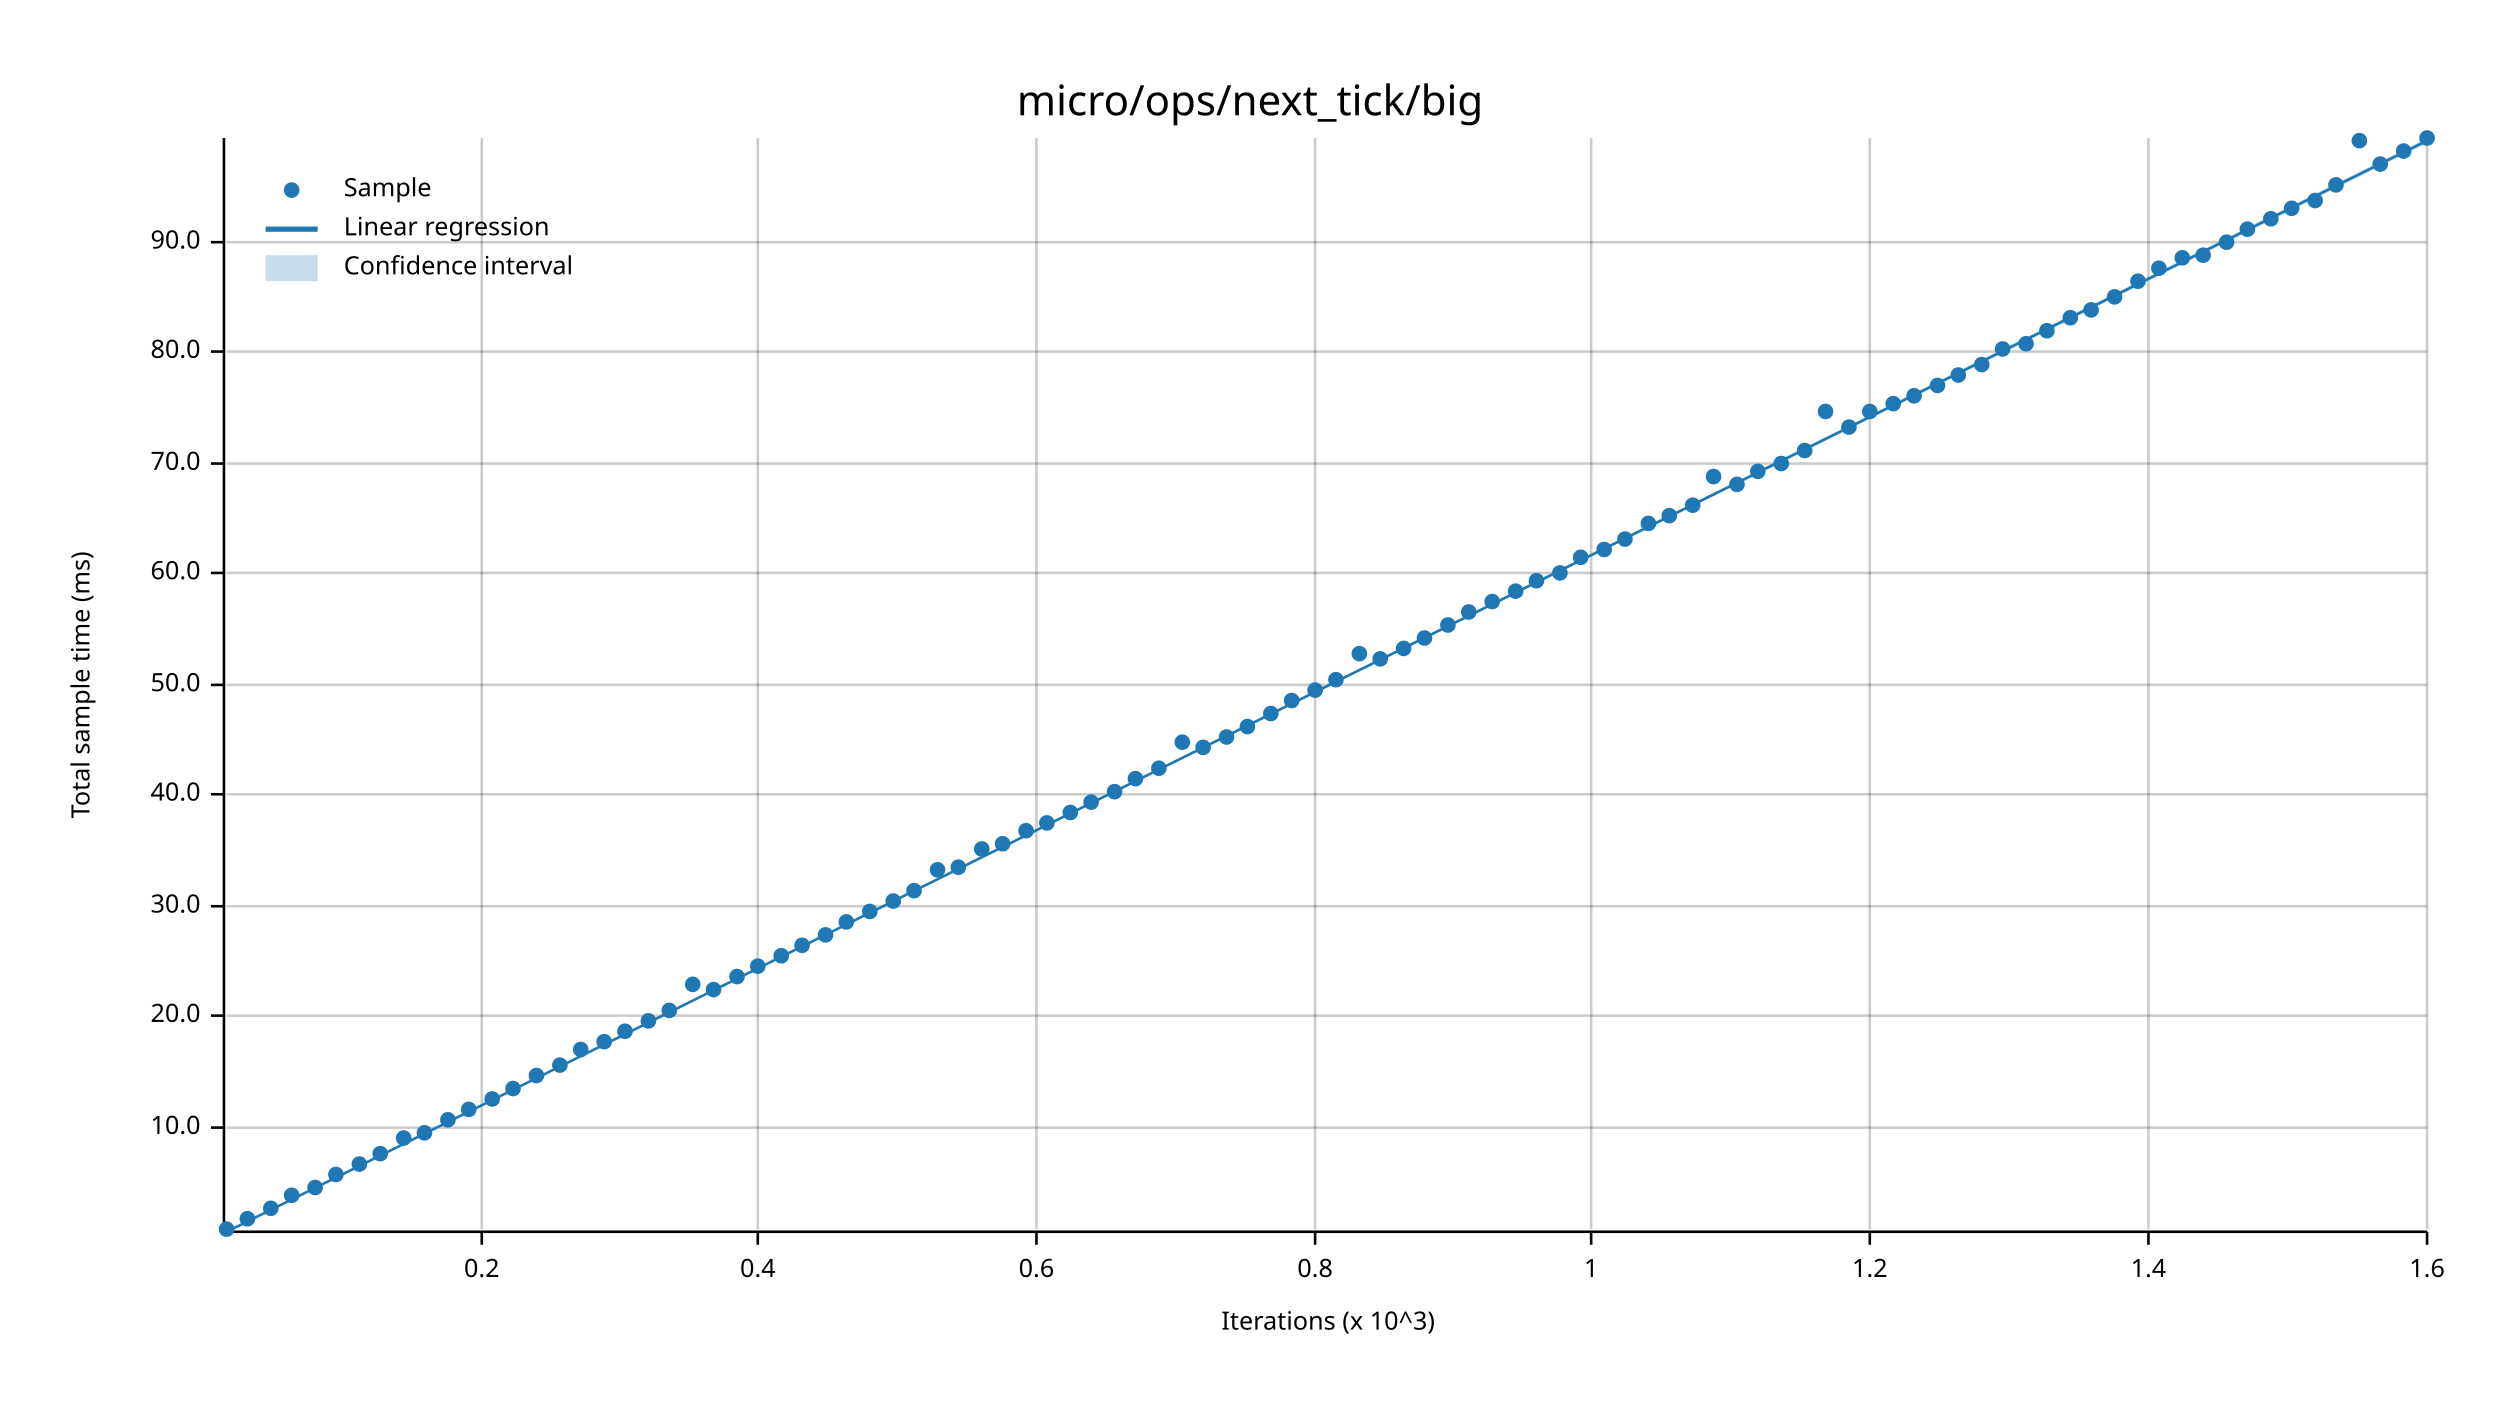
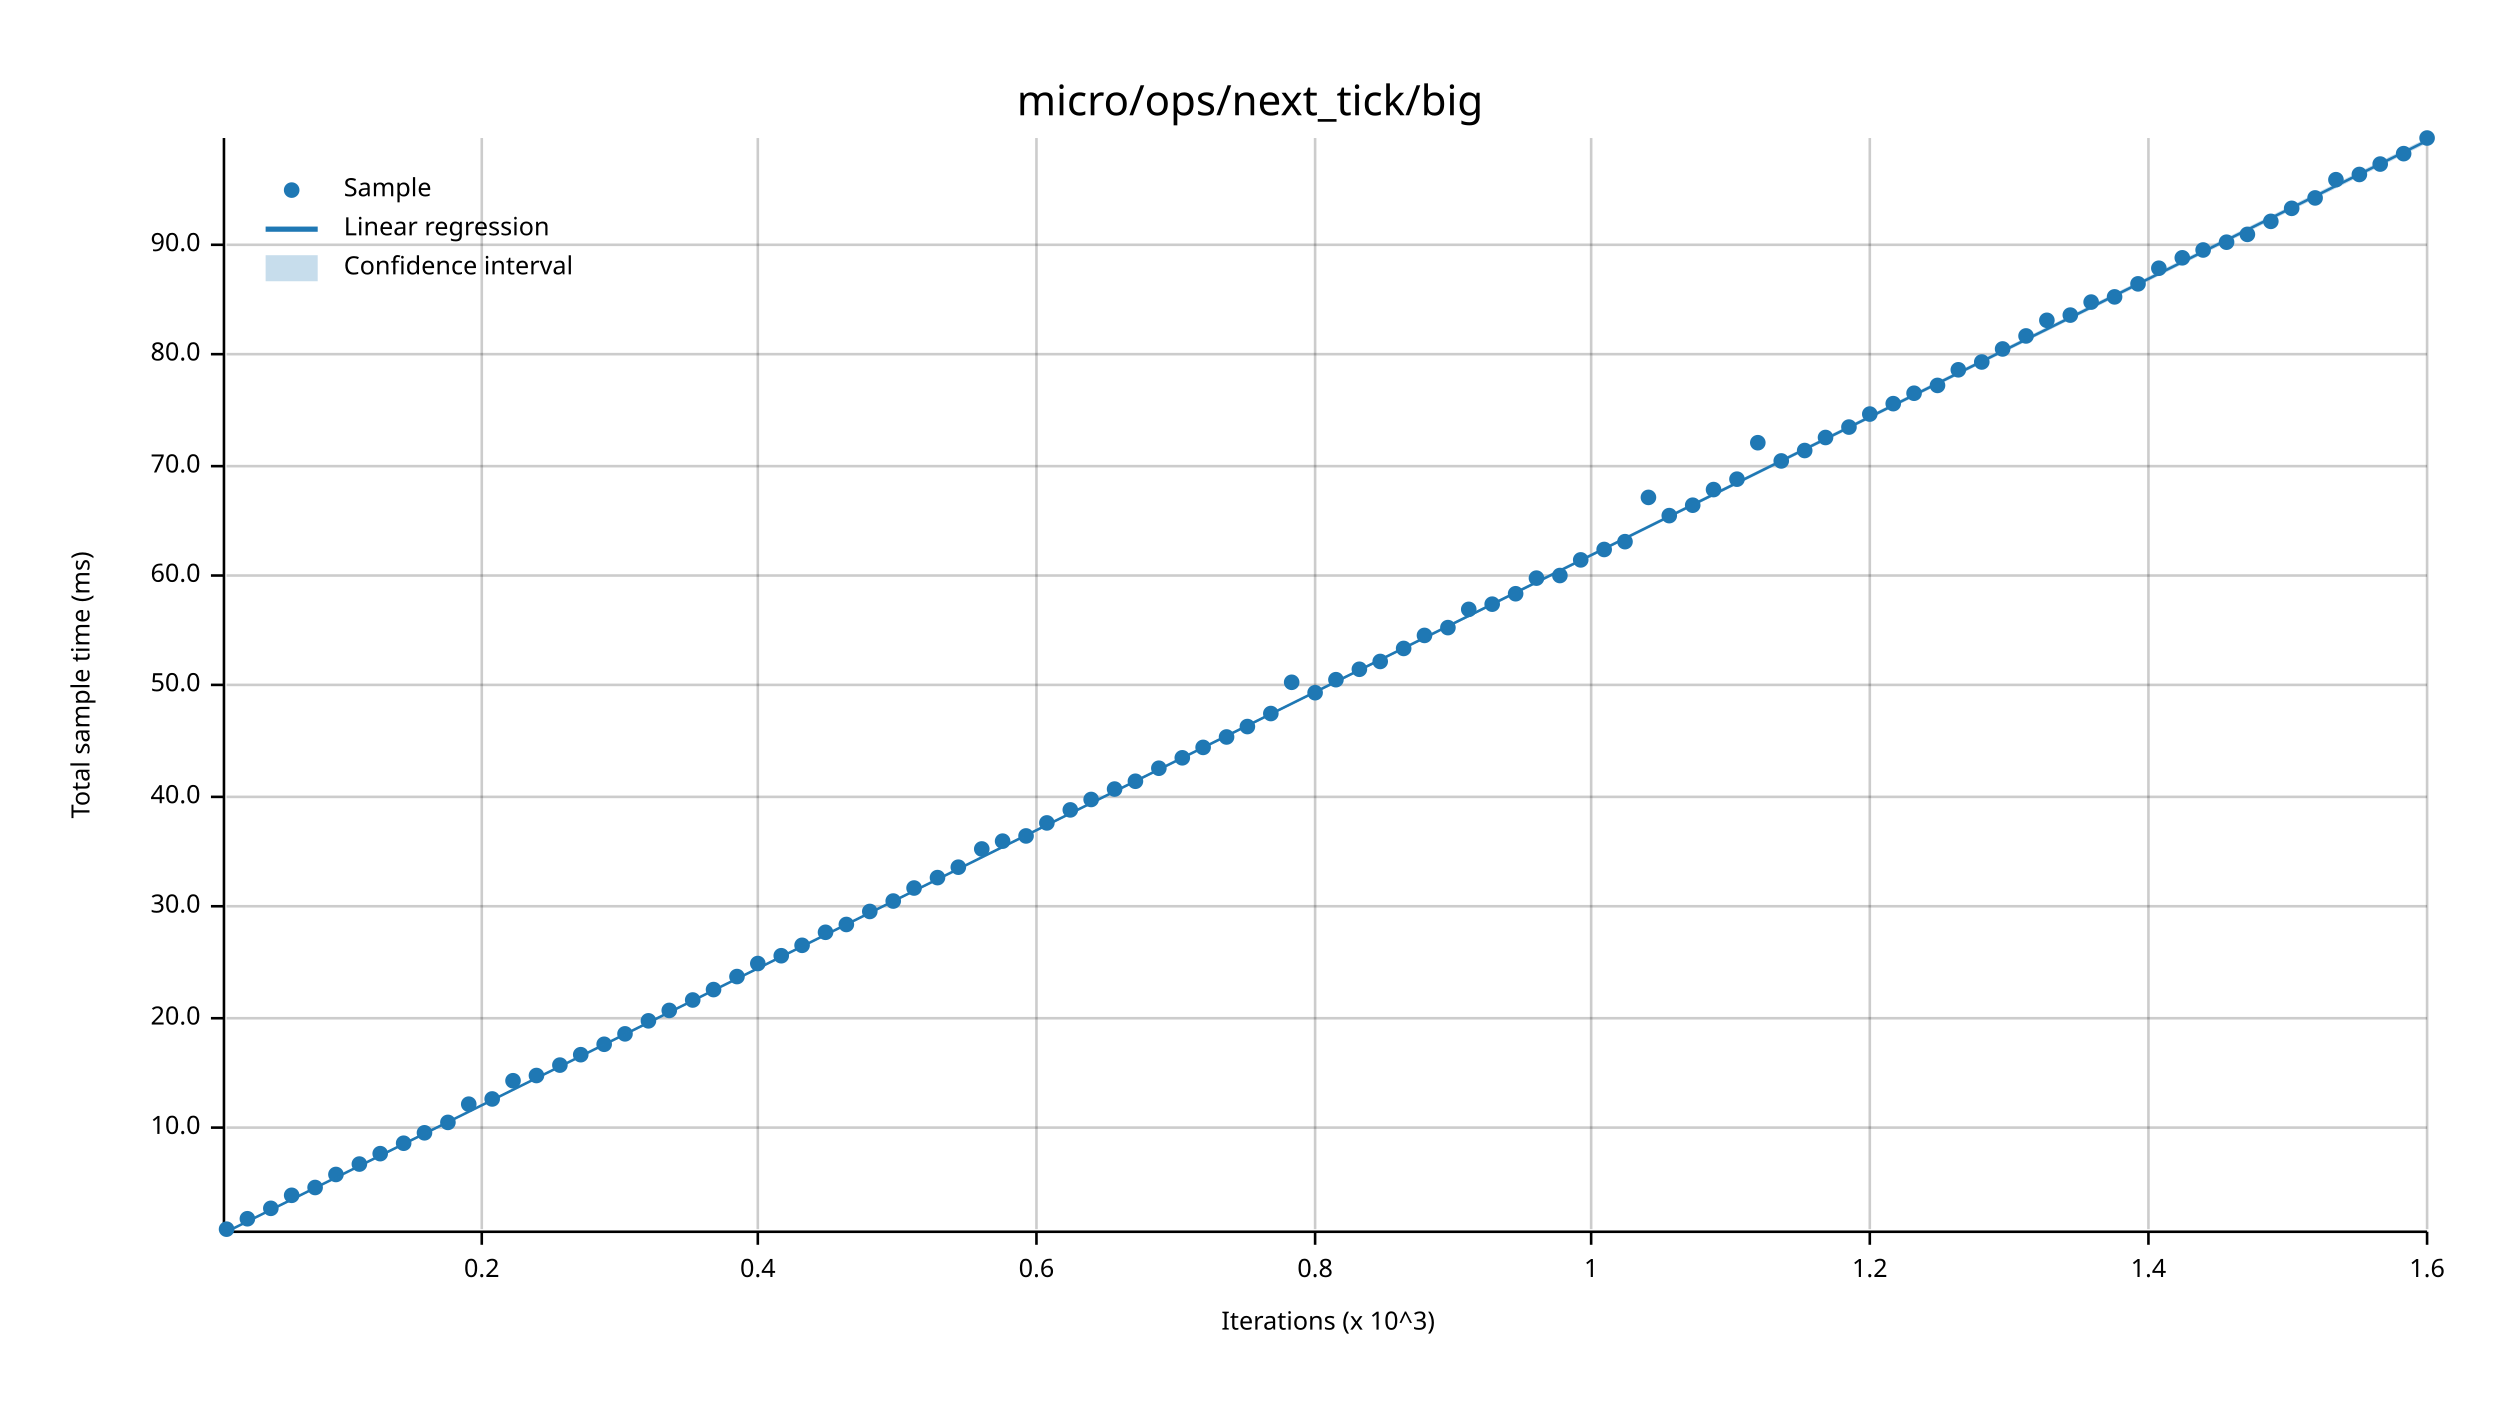
<svg xmlns="http://www.w3.org/2000/svg" width="960" height="540" viewBox="0 0 960 540">
  <text x="480" y="32" dy="0.76em" text-anchor="middle" font-family="sans-serif" font-size="16.129" opacity="1" fill="#000000">
micro/ops/next_tick/big
</text>
  <text x="27" y="263" dy="0.76em" text-anchor="middle" font-family="sans-serif" font-size="9.677" opacity="1" fill="#000000" transform="rotate(270, 27, 263)">
Total sample time (ms)
</text>
  <text x="510" y="513" dy="-0.5ex" text-anchor="middle" font-family="sans-serif" font-size="9.677" opacity="1" fill="#000000">
Iterations (x 10^3)
</text>
  <line opacity="0.2" stroke="#000000" stroke-width="1" x1="185" y1="472" x2="185" y2="53" />
  <line opacity="0.2" stroke="#000000" stroke-width="1" x1="291" y1="472" x2="291" y2="53" />
  <line opacity="0.2" stroke="#000000" stroke-width="1" x1="398" y1="472" x2="398" y2="53" />
  <line opacity="0.2" stroke="#000000" stroke-width="1" x1="505" y1="472" x2="505" y2="53" />
  <line opacity="0.2" stroke="#000000" stroke-width="1" x1="611" y1="472" x2="611" y2="53" />
  <line opacity="0.2" stroke="#000000" stroke-width="1" x1="718" y1="472" x2="718" y2="53" />
  <line opacity="0.2" stroke="#000000" stroke-width="1" x1="825" y1="472" x2="825" y2="53" />
  <line opacity="0.2" stroke="#000000" stroke-width="1" x1="932" y1="472" x2="932" y2="53" />
  <line opacity="0.2" stroke="#000000" stroke-width="1" x1="87" y1="433" x2="932" y2="433" />
-   <line opacity="0.2" stroke="#000000" stroke-width="1" x1="87" y1="390" x2="932" y2="390" />
+   <line opacity="0.2" stroke="#000000" stroke-width="1" x1="87" y1="391" x2="932" y2="391" />
  <line opacity="0.2" stroke="#000000" stroke-width="1" x1="87" y1="348" x2="932" y2="348" />
-   <line opacity="0.2" stroke="#000000" stroke-width="1" x1="87" y1="305" x2="932" y2="305" />
+   <line opacity="0.2" stroke="#000000" stroke-width="1" x1="87" y1="306" x2="932" y2="306" />
  <line opacity="0.2" stroke="#000000" stroke-width="1" x1="87" y1="263" x2="932" y2="263" />
-   <line opacity="0.2" stroke="#000000" stroke-width="1" x1="87" y1="220" x2="932" y2="220" />
-   <line opacity="0.2" stroke="#000000" stroke-width="1" x1="87" y1="178" x2="932" y2="178" />
-   <line opacity="0.2" stroke="#000000" stroke-width="1" x1="87" y1="135" x2="932" y2="135" />
-   <line opacity="0.2" stroke="#000000" stroke-width="1" x1="87" y1="93" x2="932" y2="93" />
+   <line opacity="0.2" stroke="#000000" stroke-width="1" x1="87" y1="221" x2="932" y2="221" />
+   <line opacity="0.2" stroke="#000000" stroke-width="1" x1="87" y1="179" x2="932" y2="179" />
+   <line opacity="0.2" stroke="#000000" stroke-width="1" x1="87" y1="136" x2="932" y2="136" />
+   <line opacity="0.2" stroke="#000000" stroke-width="1" x1="87" y1="94" x2="932" y2="94" />
  <polyline fill="none" opacity="1" stroke="#000000" stroke-width="1" points="86,53 86,472 " />
  <text x="77" y="433" dy="0.5ex" text-anchor="end" font-family="sans-serif" font-size="9.677" opacity="1" fill="#000000">
10.0
</text>
  <polyline fill="none" opacity="1" stroke="#000000" stroke-width="1" points="81,433 86,433 " />
-   <text x="77" y="390" dy="0.5ex" text-anchor="end" font-family="sans-serif" font-size="9.677" opacity="1" fill="#000000">
+   <text x="77" y="391" dy="0.5ex" text-anchor="end" font-family="sans-serif" font-size="9.677" opacity="1" fill="#000000">
20.0
</text>
-   <polyline fill="none" opacity="1" stroke="#000000" stroke-width="1" points="81,390 86,390 " />
+   <polyline fill="none" opacity="1" stroke="#000000" stroke-width="1" points="81,391 86,391 " />
  <text x="77" y="348" dy="0.5ex" text-anchor="end" font-family="sans-serif" font-size="9.677" opacity="1" fill="#000000">
30.0
</text>
  <polyline fill="none" opacity="1" stroke="#000000" stroke-width="1" points="81,348 86,348 " />
-   <text x="77" y="305" dy="0.5ex" text-anchor="end" font-family="sans-serif" font-size="9.677" opacity="1" fill="#000000">
+   <text x="77" y="306" dy="0.5ex" text-anchor="end" font-family="sans-serif" font-size="9.677" opacity="1" fill="#000000">
40.0
</text>
-   <polyline fill="none" opacity="1" stroke="#000000" stroke-width="1" points="81,305 86,305 " />
+   <polyline fill="none" opacity="1" stroke="#000000" stroke-width="1" points="81,306 86,306 " />
  <text x="77" y="263" dy="0.5ex" text-anchor="end" font-family="sans-serif" font-size="9.677" opacity="1" fill="#000000">
50.0
</text>
  <polyline fill="none" opacity="1" stroke="#000000" stroke-width="1" points="81,263 86,263 " />
-   <text x="77" y="220" dy="0.5ex" text-anchor="end" font-family="sans-serif" font-size="9.677" opacity="1" fill="#000000">
+   <text x="77" y="221" dy="0.5ex" text-anchor="end" font-family="sans-serif" font-size="9.677" opacity="1" fill="#000000">
60.0
</text>
-   <polyline fill="none" opacity="1" stroke="#000000" stroke-width="1" points="81,220 86,220 " />
-   <text x="77" y="178" dy="0.5ex" text-anchor="end" font-family="sans-serif" font-size="9.677" opacity="1" fill="#000000">
+   <polyline fill="none" opacity="1" stroke="#000000" stroke-width="1" points="81,221 86,221 " />
+   <text x="77" y="179" dy="0.5ex" text-anchor="end" font-family="sans-serif" font-size="9.677" opacity="1" fill="#000000">
70.0
</text>
-   <polyline fill="none" opacity="1" stroke="#000000" stroke-width="1" points="81,178 86,178 " />
-   <text x="77" y="135" dy="0.5ex" text-anchor="end" font-family="sans-serif" font-size="9.677" opacity="1" fill="#000000">
+   <polyline fill="none" opacity="1" stroke="#000000" stroke-width="1" points="81,179 86,179 " />
+   <text x="77" y="136" dy="0.5ex" text-anchor="end" font-family="sans-serif" font-size="9.677" opacity="1" fill="#000000">
80.0
</text>
-   <polyline fill="none" opacity="1" stroke="#000000" stroke-width="1" points="81,135 86,135 " />
-   <text x="77" y="93" dy="0.5ex" text-anchor="end" font-family="sans-serif" font-size="9.677" opacity="1" fill="#000000">
+   <polyline fill="none" opacity="1" stroke="#000000" stroke-width="1" points="81,136 86,136 " />
+   <text x="77" y="94" dy="0.5ex" text-anchor="end" font-family="sans-serif" font-size="9.677" opacity="1" fill="#000000">
90.0
</text>
-   <polyline fill="none" opacity="1" stroke="#000000" stroke-width="1" points="81,93 86,93 " />
+   <polyline fill="none" opacity="1" stroke="#000000" stroke-width="1" points="81,94 86,94 " />
  <polyline fill="none" opacity="1" stroke="#000000" stroke-width="1" points="87,473 932,473 " />
  <text x="185" y="483" dy="0.76em" text-anchor="middle" font-family="sans-serif" font-size="9.677" opacity="1" fill="#000000">
0.2
</text>
  <polyline fill="none" opacity="1" stroke="#000000" stroke-width="1" points="185,473 185,478 " />
  <text x="291" y="483" dy="0.76em" text-anchor="middle" font-family="sans-serif" font-size="9.677" opacity="1" fill="#000000">
0.4
</text>
  <polyline fill="none" opacity="1" stroke="#000000" stroke-width="1" points="291,473 291,478 " />
  <text x="398" y="483" dy="0.76em" text-anchor="middle" font-family="sans-serif" font-size="9.677" opacity="1" fill="#000000">
0.6
</text>
  <polyline fill="none" opacity="1" stroke="#000000" stroke-width="1" points="398,473 398,478 " />
  <text x="505" y="483" dy="0.76em" text-anchor="middle" font-family="sans-serif" font-size="9.677" opacity="1" fill="#000000">
0.8
</text>
  <polyline fill="none" opacity="1" stroke="#000000" stroke-width="1" points="505,473 505,478 " />
  <text x="611" y="483" dy="0.76em" text-anchor="middle" font-family="sans-serif" font-size="9.677" opacity="1" fill="#000000">
1
</text>
  <polyline fill="none" opacity="1" stroke="#000000" stroke-width="1" points="611,473 611,478 " />
  <text x="718" y="483" dy="0.76em" text-anchor="middle" font-family="sans-serif" font-size="9.677" opacity="1" fill="#000000">
1.2
</text>
  <polyline fill="none" opacity="1" stroke="#000000" stroke-width="1" points="718,473 718,478 " />
  <text x="825" y="483" dy="0.76em" text-anchor="middle" font-family="sans-serif" font-size="9.677" opacity="1" fill="#000000">
1.4
</text>
  <polyline fill="none" opacity="1" stroke="#000000" stroke-width="1" points="825,473 825,478 " />
  <text x="932" y="483" dy="0.76em" text-anchor="middle" font-family="sans-serif" font-size="9.677" opacity="1" fill="#000000">
1.6
</text>
  <polyline fill="none" opacity="1" stroke="#000000" stroke-width="1" points="932,473 932,478 " />
  <circle cx="87" cy="472" r="3" opacity="1" fill="#1F78B4" stroke="none" stroke-width="1" />
  <circle cx="95" cy="468" r="3" opacity="1" fill="#1F78B4" stroke="none" stroke-width="1" />
  <circle cx="104" cy="464" r="3" opacity="1" fill="#1F78B4" stroke="none" stroke-width="1" />
  <circle cx="112" cy="459" r="3" opacity="1" fill="#1F78B4" stroke="none" stroke-width="1" />
  <circle cx="121" cy="456" r="3" opacity="1" fill="#1F78B4" stroke="none" stroke-width="1" />
  <circle cx="129" cy="451" r="3" opacity="1" fill="#1F78B4" stroke="none" stroke-width="1" />
  <circle cx="138" cy="447" r="3" opacity="1" fill="#1F78B4" stroke="none" stroke-width="1" />
  <circle cx="146" cy="443" r="3" opacity="1" fill="#1F78B4" stroke="none" stroke-width="1" />
-   <circle cx="155" cy="437" r="3" opacity="1" fill="#1F78B4" stroke="none" stroke-width="1" />
+   <circle cx="155" cy="439" r="3" opacity="1" fill="#1F78B4" stroke="none" stroke-width="1" />
  <circle cx="163" cy="435" r="3" opacity="1" fill="#1F78B4" stroke="none" stroke-width="1" />
-   <circle cx="172" cy="430" r="3" opacity="1" fill="#1F78B4" stroke="none" stroke-width="1" />
-   <circle cx="180" cy="426" r="3" opacity="1" fill="#1F78B4" stroke="none" stroke-width="1" />
+   <circle cx="172" cy="431" r="3" opacity="1" fill="#1F78B4" stroke="none" stroke-width="1" />
+   <circle cx="180" cy="424" r="3" opacity="1" fill="#1F78B4" stroke="none" stroke-width="1" />
  <circle cx="189" cy="422" r="3" opacity="1" fill="#1F78B4" stroke="none" stroke-width="1" />
-   <circle cx="197" cy="418" r="3" opacity="1" fill="#1F78B4" stroke="none" stroke-width="1" />
+   <circle cx="197" cy="415" r="3" opacity="1" fill="#1F78B4" stroke="none" stroke-width="1" />
  <circle cx="206" cy="413" r="3" opacity="1" fill="#1F78B4" stroke="none" stroke-width="1" />
  <circle cx="215" cy="409" r="3" opacity="1" fill="#1F78B4" stroke="none" stroke-width="1" />
-   <circle cx="223" cy="403" r="3" opacity="1" fill="#1F78B4" stroke="none" stroke-width="1" />
-   <circle cx="232" cy="400" r="3" opacity="1" fill="#1F78B4" stroke="none" stroke-width="1" />
-   <circle cx="240" cy="396" r="3" opacity="1" fill="#1F78B4" stroke="none" stroke-width="1" />
+   <circle cx="223" cy="405" r="3" opacity="1" fill="#1F78B4" stroke="none" stroke-width="1" />
+   <circle cx="232" cy="401" r="3" opacity="1" fill="#1F78B4" stroke="none" stroke-width="1" />
+   <circle cx="240" cy="397" r="3" opacity="1" fill="#1F78B4" stroke="none" stroke-width="1" />
  <circle cx="249" cy="392" r="3" opacity="1" fill="#1F78B4" stroke="none" stroke-width="1" />
  <circle cx="257" cy="388" r="3" opacity="1" fill="#1F78B4" stroke="none" stroke-width="1" />
-   <circle cx="266" cy="378" r="3" opacity="1" fill="#1F78B4" stroke="none" stroke-width="1" />
+   <circle cx="266" cy="384" r="3" opacity="1" fill="#1F78B4" stroke="none" stroke-width="1" />
  <circle cx="274" cy="380" r="3" opacity="1" fill="#1F78B4" stroke="none" stroke-width="1" />
  <circle cx="283" cy="375" r="3" opacity="1" fill="#1F78B4" stroke="none" stroke-width="1" />
-   <circle cx="291" cy="371" r="3" opacity="1" fill="#1F78B4" stroke="none" stroke-width="1" />
+   <circle cx="291" cy="370" r="3" opacity="1" fill="#1F78B4" stroke="none" stroke-width="1" />
  <circle cx="300" cy="367" r="3" opacity="1" fill="#1F78B4" stroke="none" stroke-width="1" />
  <circle cx="308" cy="363" r="3" opacity="1" fill="#1F78B4" stroke="none" stroke-width="1" />
-   <circle cx="317" cy="359" r="3" opacity="1" fill="#1F78B4" stroke="none" stroke-width="1" />
-   <circle cx="325" cy="354" r="3" opacity="1" fill="#1F78B4" stroke="none" stroke-width="1" />
+   <circle cx="317" cy="358" r="3" opacity="1" fill="#1F78B4" stroke="none" stroke-width="1" />
+   <circle cx="325" cy="355" r="3" opacity="1" fill="#1F78B4" stroke="none" stroke-width="1" />
  <circle cx="334" cy="350" r="3" opacity="1" fill="#1F78B4" stroke="none" stroke-width="1" />
  <circle cx="343" cy="346" r="3" opacity="1" fill="#1F78B4" stroke="none" stroke-width="1" />
-   <circle cx="351" cy="342" r="3" opacity="1" fill="#1F78B4" stroke="none" stroke-width="1" />
-   <circle cx="360" cy="334" r="3" opacity="1" fill="#1F78B4" stroke="none" stroke-width="1" />
+   <circle cx="351" cy="341" r="3" opacity="1" fill="#1F78B4" stroke="none" stroke-width="1" />
+   <circle cx="360" cy="337" r="3" opacity="1" fill="#1F78B4" stroke="none" stroke-width="1" />
  <circle cx="368" cy="333" r="3" opacity="1" fill="#1F78B4" stroke="none" stroke-width="1" />
  <circle cx="377" cy="326" r="3" opacity="1" fill="#1F78B4" stroke="none" stroke-width="1" />
-   <circle cx="385" cy="324" r="3" opacity="1" fill="#1F78B4" stroke="none" stroke-width="1" />
-   <circle cx="394" cy="319" r="3" opacity="1" fill="#1F78B4" stroke="none" stroke-width="1" />
+   <circle cx="385" cy="323" r="3" opacity="1" fill="#1F78B4" stroke="none" stroke-width="1" />
+   <circle cx="394" cy="321" r="3" opacity="1" fill="#1F78B4" stroke="none" stroke-width="1" />
  <circle cx="402" cy="316" r="3" opacity="1" fill="#1F78B4" stroke="none" stroke-width="1" />
-   <circle cx="411" cy="312" r="3" opacity="1" fill="#1F78B4" stroke="none" stroke-width="1" />
-   <circle cx="419" cy="308" r="3" opacity="1" fill="#1F78B4" stroke="none" stroke-width="1" />
-   <circle cx="428" cy="304" r="3" opacity="1" fill="#1F78B4" stroke="none" stroke-width="1" />
-   <circle cx="436" cy="299" r="3" opacity="1" fill="#1F78B4" stroke="none" stroke-width="1" />
+   <circle cx="411" cy="311" r="3" opacity="1" fill="#1F78B4" stroke="none" stroke-width="1" />
+   <circle cx="419" cy="307" r="3" opacity="1" fill="#1F78B4" stroke="none" stroke-width="1" />
+   <circle cx="428" cy="303" r="3" opacity="1" fill="#1F78B4" stroke="none" stroke-width="1" />
+   <circle cx="436" cy="300" r="3" opacity="1" fill="#1F78B4" stroke="none" stroke-width="1" />
  <circle cx="445" cy="295" r="3" opacity="1" fill="#1F78B4" stroke="none" stroke-width="1" />
-   <circle cx="454" cy="285" r="3" opacity="1" fill="#1F78B4" stroke="none" stroke-width="1" />
+   <circle cx="454" cy="291" r="3" opacity="1" fill="#1F78B4" stroke="none" stroke-width="1" />
  <circle cx="462" cy="287" r="3" opacity="1" fill="#1F78B4" stroke="none" stroke-width="1" />
  <circle cx="471" cy="283" r="3" opacity="1" fill="#1F78B4" stroke="none" stroke-width="1" />
  <circle cx="479" cy="279" r="3" opacity="1" fill="#1F78B4" stroke="none" stroke-width="1" />
  <circle cx="488" cy="274" r="3" opacity="1" fill="#1F78B4" stroke="none" stroke-width="1" />
-   <circle cx="496" cy="269" r="3" opacity="1" fill="#1F78B4" stroke="none" stroke-width="1" />
-   <circle cx="505" cy="265" r="3" opacity="1" fill="#1F78B4" stroke="none" stroke-width="1" />
+   <circle cx="496" cy="262" r="3" opacity="1" fill="#1F78B4" stroke="none" stroke-width="1" />
+   <circle cx="505" cy="266" r="3" opacity="1" fill="#1F78B4" stroke="none" stroke-width="1" />
  <circle cx="513" cy="261" r="3" opacity="1" fill="#1F78B4" stroke="none" stroke-width="1" />
-   <circle cx="522" cy="251" r="3" opacity="1" fill="#1F78B4" stroke="none" stroke-width="1" />
-   <circle cx="530" cy="253" r="3" opacity="1" fill="#1F78B4" stroke="none" stroke-width="1" />
+   <circle cx="522" cy="257" r="3" opacity="1" fill="#1F78B4" stroke="none" stroke-width="1" />
+   <circle cx="530" cy="254" r="3" opacity="1" fill="#1F78B4" stroke="none" stroke-width="1" />
  <circle cx="539" cy="249" r="3" opacity="1" fill="#1F78B4" stroke="none" stroke-width="1" />
-   <circle cx="547" cy="245" r="3" opacity="1" fill="#1F78B4" stroke="none" stroke-width="1" />
-   <circle cx="556" cy="240" r="3" opacity="1" fill="#1F78B4" stroke="none" stroke-width="1" />
-   <circle cx="564" cy="235" r="3" opacity="1" fill="#1F78B4" stroke="none" stroke-width="1" />
-   <circle cx="573" cy="231" r="3" opacity="1" fill="#1F78B4" stroke="none" stroke-width="1" />
-   <circle cx="582" cy="227" r="3" opacity="1" fill="#1F78B4" stroke="none" stroke-width="1" />
-   <circle cx="590" cy="223" r="3" opacity="1" fill="#1F78B4" stroke="none" stroke-width="1" />
-   <circle cx="599" cy="220" r="3" opacity="1" fill="#1F78B4" stroke="none" stroke-width="1" />
-   <circle cx="607" cy="214" r="3" opacity="1" fill="#1F78B4" stroke="none" stroke-width="1" />
+   <circle cx="547" cy="244" r="3" opacity="1" fill="#1F78B4" stroke="none" stroke-width="1" />
+   <circle cx="556" cy="241" r="3" opacity="1" fill="#1F78B4" stroke="none" stroke-width="1" />
+   <circle cx="564" cy="234" r="3" opacity="1" fill="#1F78B4" stroke="none" stroke-width="1" />
+   <circle cx="573" cy="232" r="3" opacity="1" fill="#1F78B4" stroke="none" stroke-width="1" />
+   <circle cx="582" cy="228" r="3" opacity="1" fill="#1F78B4" stroke="none" stroke-width="1" />
+   <circle cx="590" cy="222" r="3" opacity="1" fill="#1F78B4" stroke="none" stroke-width="1" />
+   <circle cx="599" cy="221" r="3" opacity="1" fill="#1F78B4" stroke="none" stroke-width="1" />
+   <circle cx="607" cy="215" r="3" opacity="1" fill="#1F78B4" stroke="none" stroke-width="1" />
  <circle cx="616" cy="211" r="3" opacity="1" fill="#1F78B4" stroke="none" stroke-width="1" />
-   <circle cx="624" cy="207" r="3" opacity="1" fill="#1F78B4" stroke="none" stroke-width="1" />
-   <circle cx="633" cy="201" r="3" opacity="1" fill="#1F78B4" stroke="none" stroke-width="1" />
+   <circle cx="624" cy="208" r="3" opacity="1" fill="#1F78B4" stroke="none" stroke-width="1" />
+   <circle cx="633" cy="191" r="3" opacity="1" fill="#1F78B4" stroke="none" stroke-width="1" />
  <circle cx="641" cy="198" r="3" opacity="1" fill="#1F78B4" stroke="none" stroke-width="1" />
  <circle cx="650" cy="194" r="3" opacity="1" fill="#1F78B4" stroke="none" stroke-width="1" />
-   <circle cx="658" cy="183" r="3" opacity="1" fill="#1F78B4" stroke="none" stroke-width="1" />
-   <circle cx="667" cy="186" r="3" opacity="1" fill="#1F78B4" stroke="none" stroke-width="1" />
-   <circle cx="675" cy="181" r="3" opacity="1" fill="#1F78B4" stroke="none" stroke-width="1" />
-   <circle cx="684" cy="178" r="3" opacity="1" fill="#1F78B4" stroke="none" stroke-width="1" />
+   <circle cx="658" cy="188" r="3" opacity="1" fill="#1F78B4" stroke="none" stroke-width="1" />
+   <circle cx="667" cy="184" r="3" opacity="1" fill="#1F78B4" stroke="none" stroke-width="1" />
+   <circle cx="675" cy="170" r="3" opacity="1" fill="#1F78B4" stroke="none" stroke-width="1" />
+   <circle cx="684" cy="177" r="3" opacity="1" fill="#1F78B4" stroke="none" stroke-width="1" />
  <circle cx="693" cy="173" r="3" opacity="1" fill="#1F78B4" stroke="none" stroke-width="1" />
-   <circle cx="701" cy="158" r="3" opacity="1" fill="#1F78B4" stroke="none" stroke-width="1" />
+   <circle cx="701" cy="168" r="3" opacity="1" fill="#1F78B4" stroke="none" stroke-width="1" />
  <circle cx="710" cy="164" r="3" opacity="1" fill="#1F78B4" stroke="none" stroke-width="1" />
-   <circle cx="718" cy="158" r="3" opacity="1" fill="#1F78B4" stroke="none" stroke-width="1" />
+   <circle cx="718" cy="159" r="3" opacity="1" fill="#1F78B4" stroke="none" stroke-width="1" />
  <circle cx="727" cy="155" r="3" opacity="1" fill="#1F78B4" stroke="none" stroke-width="1" />
-   <circle cx="735" cy="152" r="3" opacity="1" fill="#1F78B4" stroke="none" stroke-width="1" />
+   <circle cx="735" cy="151" r="3" opacity="1" fill="#1F78B4" stroke="none" stroke-width="1" />
  <circle cx="744" cy="148" r="3" opacity="1" fill="#1F78B4" stroke="none" stroke-width="1" />
-   <circle cx="752" cy="144" r="3" opacity="1" fill="#1F78B4" stroke="none" stroke-width="1" />
-   <circle cx="761" cy="140" r="3" opacity="1" fill="#1F78B4" stroke="none" stroke-width="1" />
+   <circle cx="752" cy="142" r="3" opacity="1" fill="#1F78B4" stroke="none" stroke-width="1" />
+   <circle cx="761" cy="139" r="3" opacity="1" fill="#1F78B4" stroke="none" stroke-width="1" />
  <circle cx="769" cy="134" r="3" opacity="1" fill="#1F78B4" stroke="none" stroke-width="1" />
-   <circle cx="778" cy="132" r="3" opacity="1" fill="#1F78B4" stroke="none" stroke-width="1" />
-   <circle cx="786" cy="127" r="3" opacity="1" fill="#1F78B4" stroke="none" stroke-width="1" />
-   <circle cx="795" cy="122" r="3" opacity="1" fill="#1F78B4" stroke="none" stroke-width="1" />
-   <circle cx="803" cy="119" r="3" opacity="1" fill="#1F78B4" stroke="none" stroke-width="1" />
+   <circle cx="778" cy="129" r="3" opacity="1" fill="#1F78B4" stroke="none" stroke-width="1" />
+   <circle cx="786" cy="123" r="3" opacity="1" fill="#1F78B4" stroke="none" stroke-width="1" />
+   <circle cx="795" cy="121" r="3" opacity="1" fill="#1F78B4" stroke="none" stroke-width="1" />
+   <circle cx="803" cy="116" r="3" opacity="1" fill="#1F78B4" stroke="none" stroke-width="1" />
  <circle cx="812" cy="114" r="3" opacity="1" fill="#1F78B4" stroke="none" stroke-width="1" />
-   <circle cx="821" cy="108" r="3" opacity="1" fill="#1F78B4" stroke="none" stroke-width="1" />
+   <circle cx="821" cy="109" r="3" opacity="1" fill="#1F78B4" stroke="none" stroke-width="1" />
  <circle cx="829" cy="103" r="3" opacity="1" fill="#1F78B4" stroke="none" stroke-width="1" />
  <circle cx="838" cy="99" r="3" opacity="1" fill="#1F78B4" stroke="none" stroke-width="1" />
-   <circle cx="846" cy="98" r="3" opacity="1" fill="#1F78B4" stroke="none" stroke-width="1" />
+   <circle cx="846" cy="96" r="3" opacity="1" fill="#1F78B4" stroke="none" stroke-width="1" />
  <circle cx="855" cy="93" r="3" opacity="1" fill="#1F78B4" stroke="none" stroke-width="1" />
-   <circle cx="863" cy="88" r="3" opacity="1" fill="#1F78B4" stroke="none" stroke-width="1" />
-   <circle cx="872" cy="84" r="3" opacity="1" fill="#1F78B4" stroke="none" stroke-width="1" />
+   <circle cx="863" cy="90" r="3" opacity="1" fill="#1F78B4" stroke="none" stroke-width="1" />
+   <circle cx="872" cy="85" r="3" opacity="1" fill="#1F78B4" stroke="none" stroke-width="1" />
  <circle cx="880" cy="80" r="3" opacity="1" fill="#1F78B4" stroke="none" stroke-width="1" />
-   <circle cx="889" cy="77" r="3" opacity="1" fill="#1F78B4" stroke="none" stroke-width="1" />
-   <circle cx="897" cy="71" r="3" opacity="1" fill="#1F78B4" stroke="none" stroke-width="1" />
-   <circle cx="906" cy="54" r="3" opacity="1" fill="#1F78B4" stroke="none" stroke-width="1" />
+   <circle cx="889" cy="76" r="3" opacity="1" fill="#1F78B4" stroke="none" stroke-width="1" />
+   <circle cx="897" cy="69" r="3" opacity="1" fill="#1F78B4" stroke="none" stroke-width="1" />
+   <circle cx="906" cy="67" r="3" opacity="1" fill="#1F78B4" stroke="none" stroke-width="1" />
  <circle cx="914" cy="63" r="3" opacity="1" fill="#1F78B4" stroke="none" stroke-width="1" />
-   <circle cx="923" cy="58" r="3" opacity="1" fill="#1F78B4" stroke="none" stroke-width="1" />
+   <circle cx="923" cy="59" r="3" opacity="1" fill="#1F78B4" stroke="none" stroke-width="1" />
  <circle cx="932" cy="53" r="3" opacity="1" fill="#1F78B4" stroke="none" stroke-width="1" />
  <polyline fill="none" opacity="1" stroke="#1F78B4" stroke-width="1" points="87,473 932,54 " />
  <polygon opacity="0.25" fill="#1F78B4" points="87,473 932,55 932,53 " />
  <text x="132" y="68" dy="0.76em" text-anchor="start" font-family="sans-serif" font-size="9.677" opacity="1" fill="#000000">
Sample
</text>
  <text x="132" y="83" dy="0.76em" text-anchor="start" font-family="sans-serif" font-size="9.677" opacity="1" fill="#000000">
Linear regression
</text>
  <text x="132" y="98" dy="0.76em" text-anchor="start" font-family="sans-serif" font-size="9.677" opacity="1" fill="#000000">
Confidence interval
</text>
  <circle cx="112" cy="73" r="3" opacity="1" fill="#1F78B4" stroke="none" stroke-width="1" />
  <polyline fill="none" opacity="1" stroke="#1F78B4" stroke-width="2" points="102,88 122,88 " />
  <rect x="102" y="98" width="20" height="10" opacity="0.25" fill="#1F78B4" stroke="none" />
</svg>
